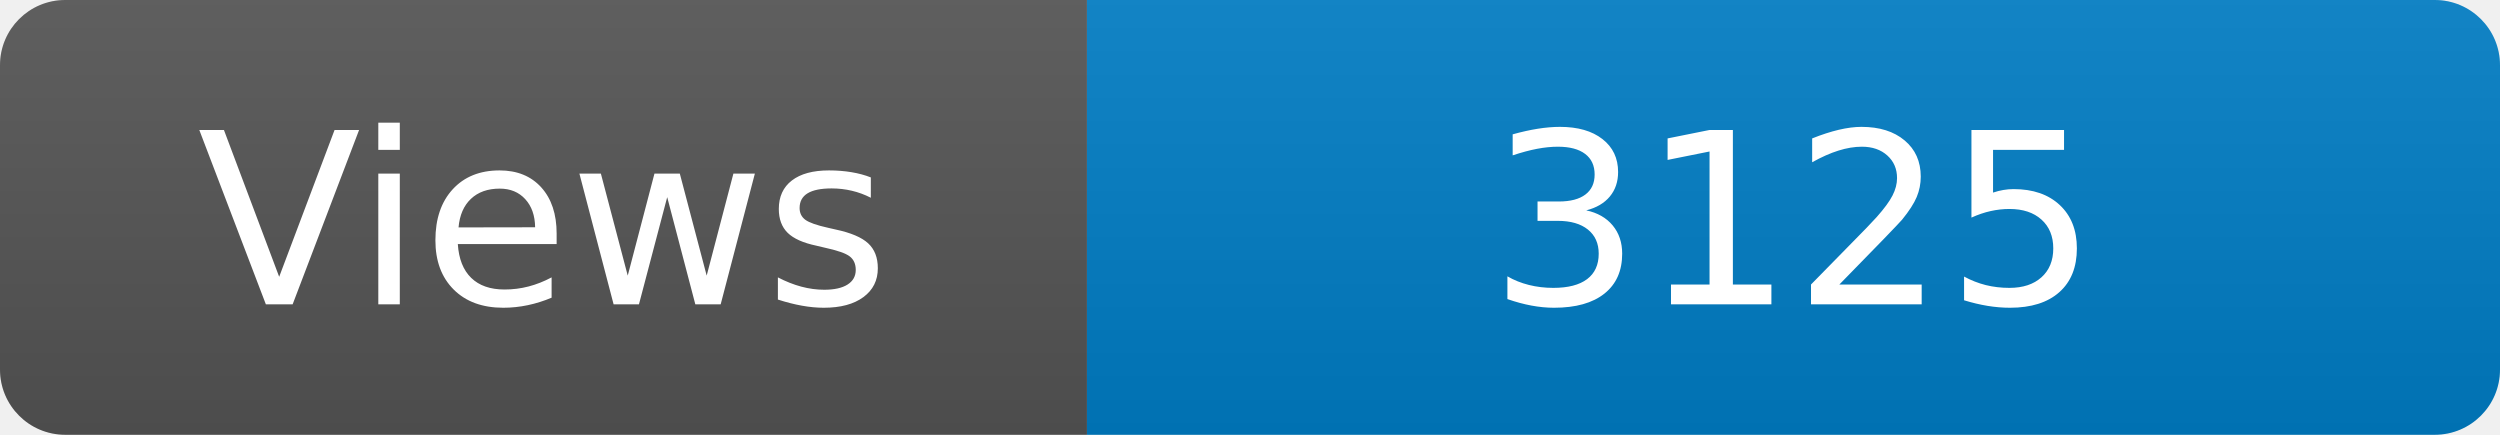
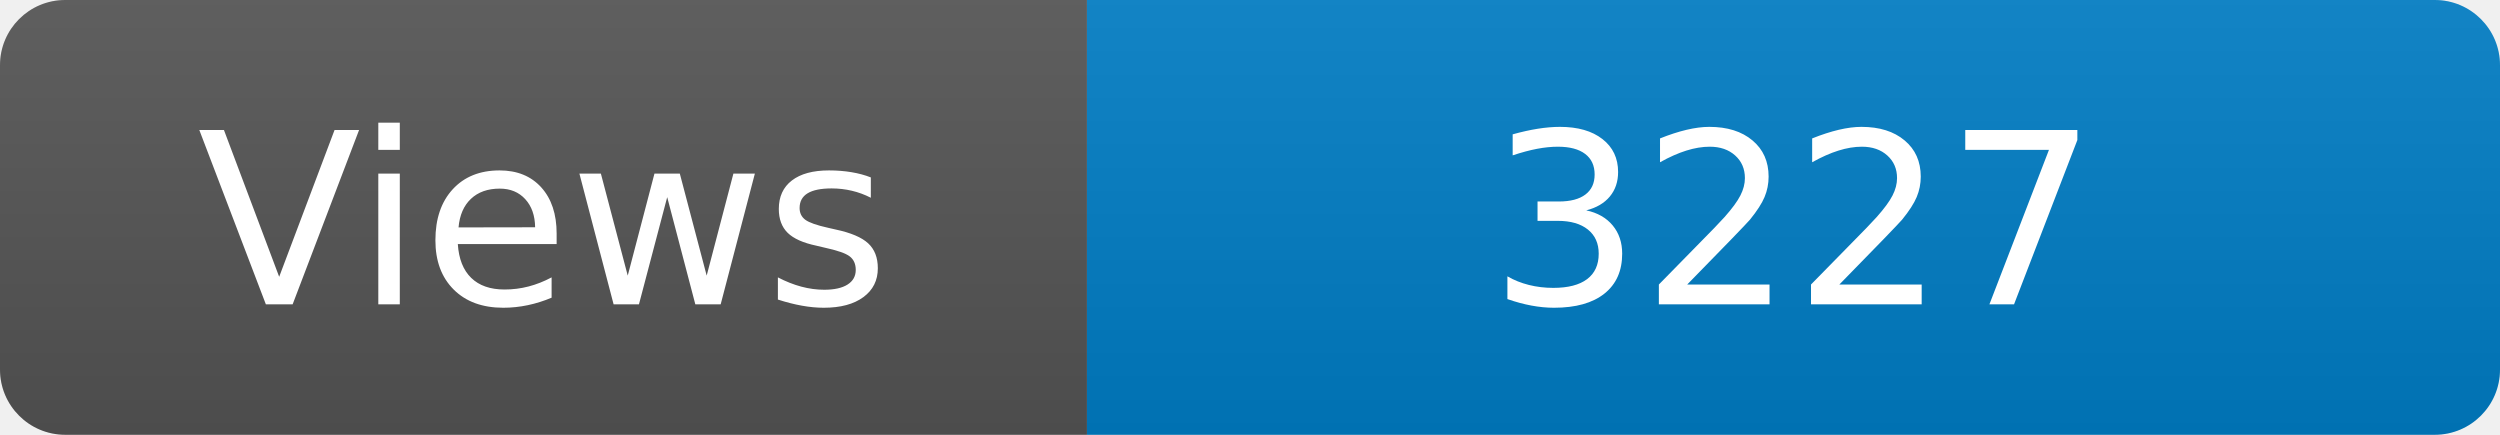
<svg xmlns="http://www.w3.org/2000/svg" width="115" height="20" role="img" aria-label="Maintained?: yes">
  <linearGradient id="s" x2="0" y2="100%">
    <stop offset="0" stop-color="#bbb" stop-opacity=".1" />
    <stop offset="1" stop-opacity=".1" />
  </linearGradient>
  <clipPath id="r">
    <rect width="115" height="20" rx="3" fill="#fff" />
  </clipPath>
  <g clip-path="url(#r)">
    <rect width="50" height="20" fill="#555" />
    <rect x="50" width="160" height="20" fill="#007ec6" />
    <rect width="115" height="20" fill="url(#s)" />
  </g>
  <g fill="#fff" text-anchor="middle" font-family="Verdana,Geneva,DejaVu Sans,sans-serif" font-size="110">
    <text x="250" y="140" transform="scale(.1)" fill="#fff">Views</text>
-     <text x="825" y="140" transform="scale(.1)" fill="#fff">3125</text>
+     <text x="825" y="140" transform="scale(.1)" fill="#fff">3227</text>
  </g>
</svg>
